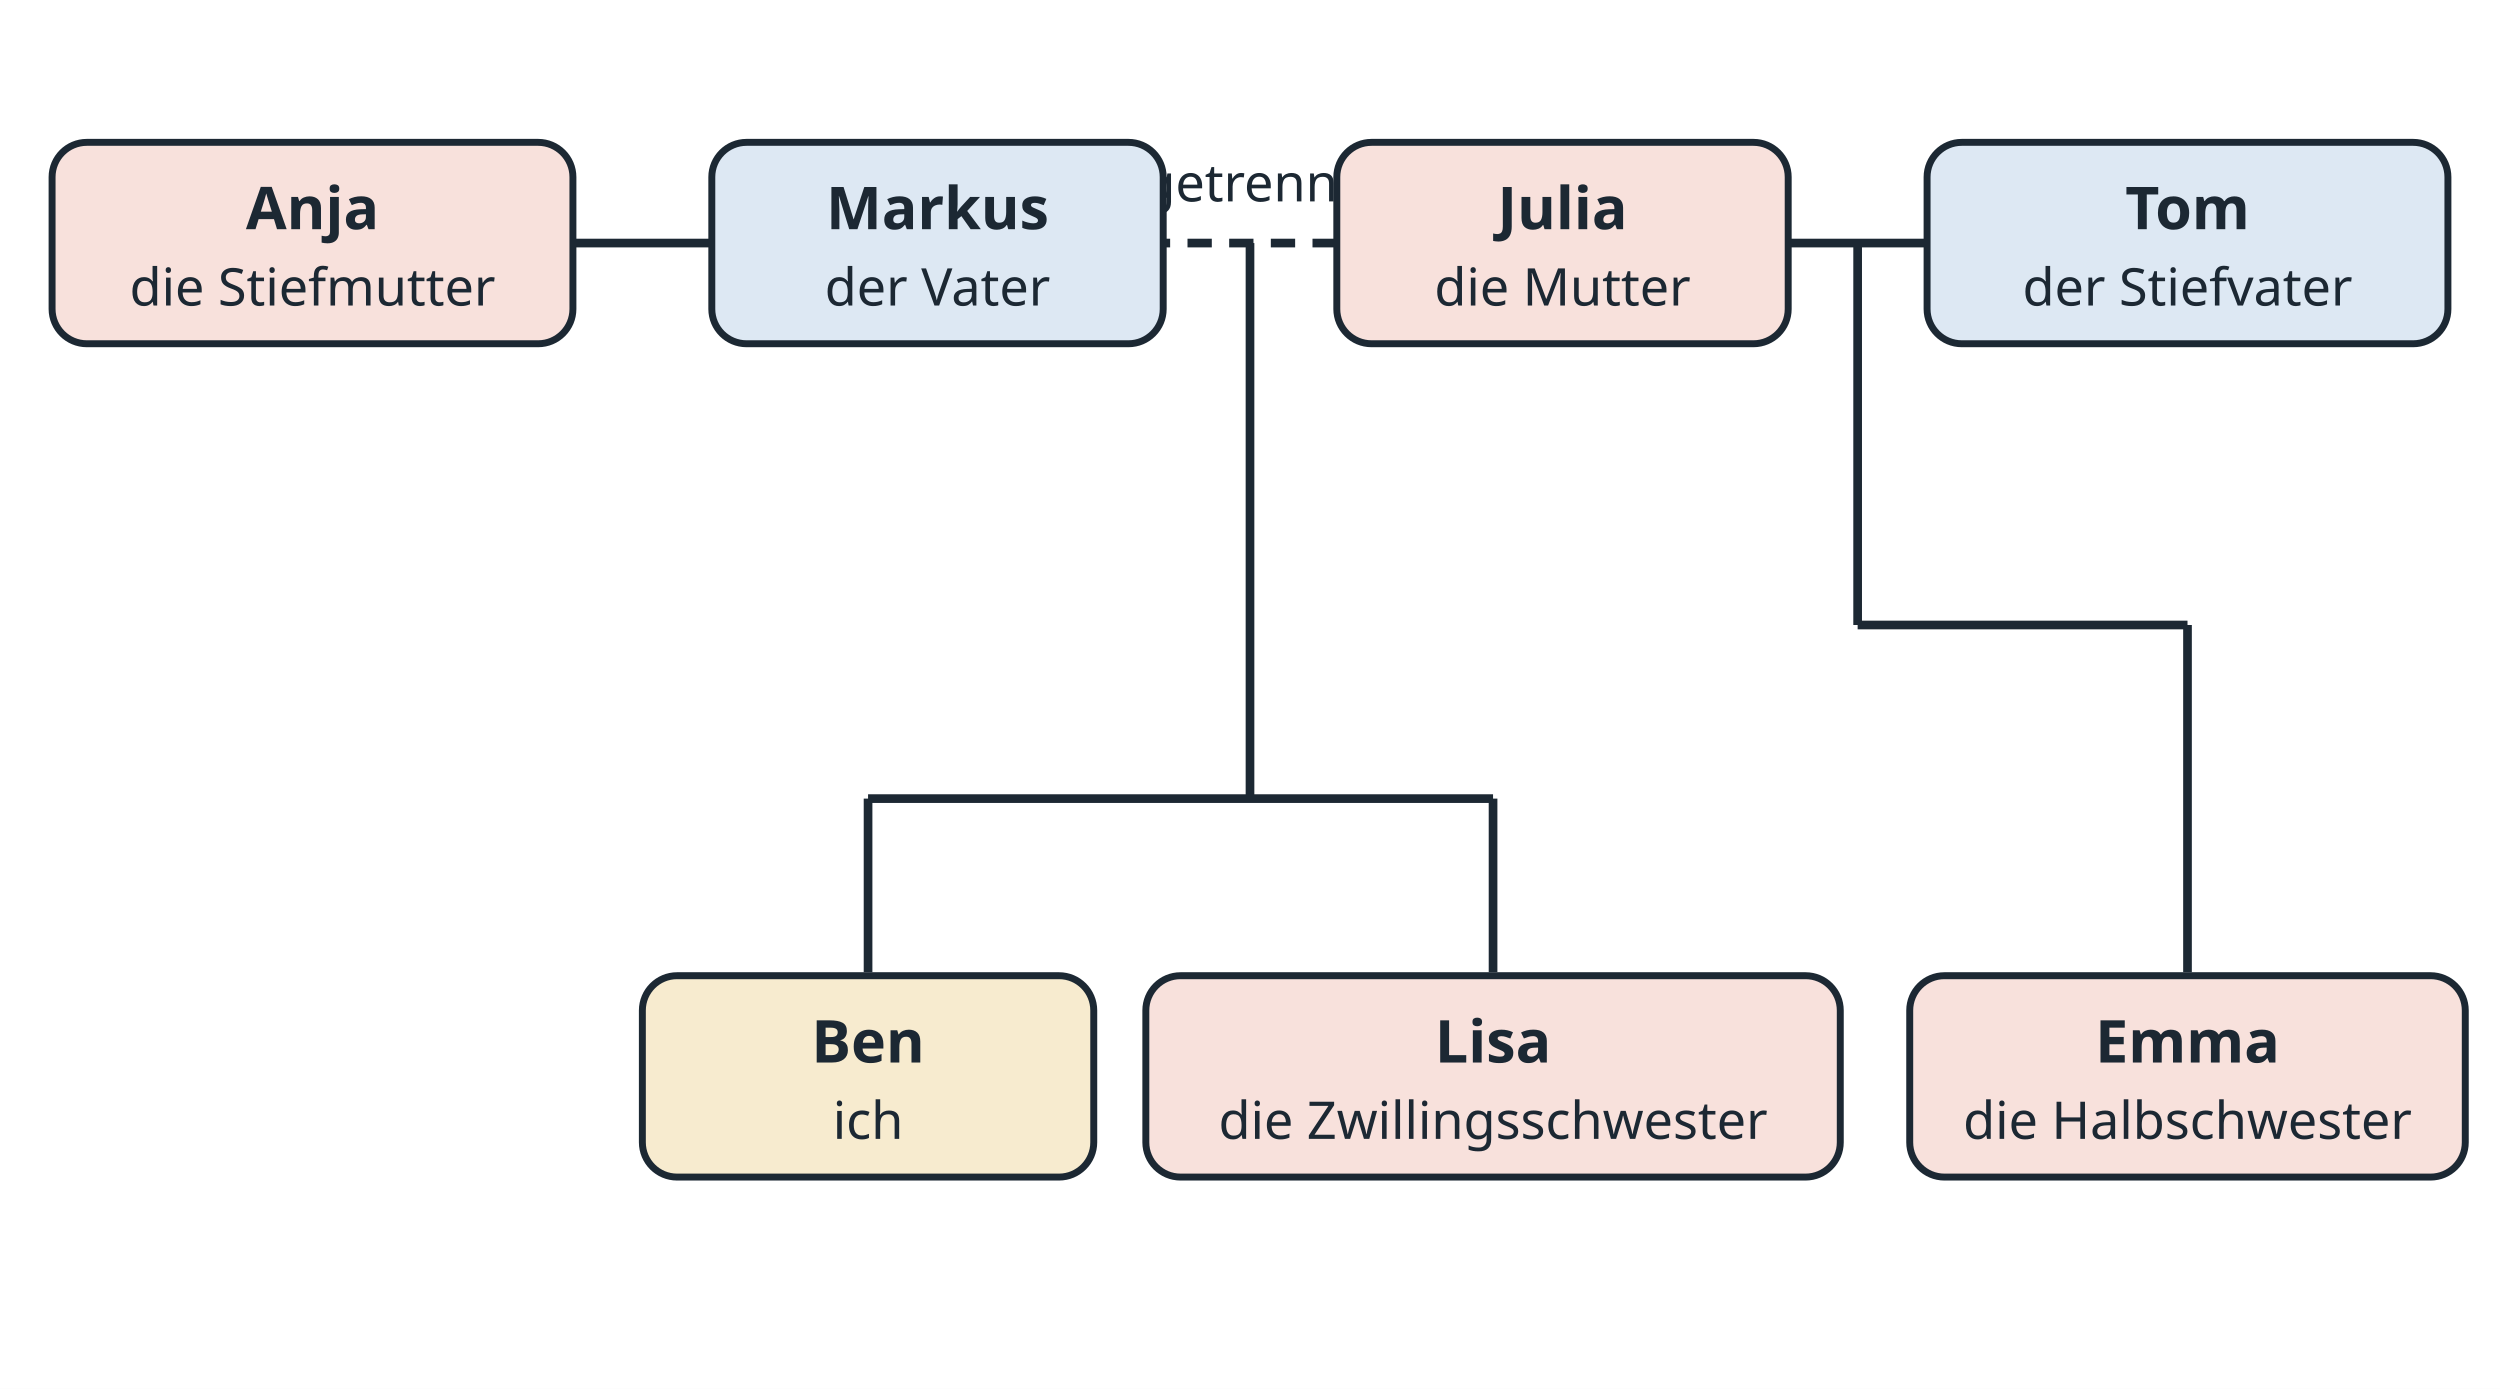
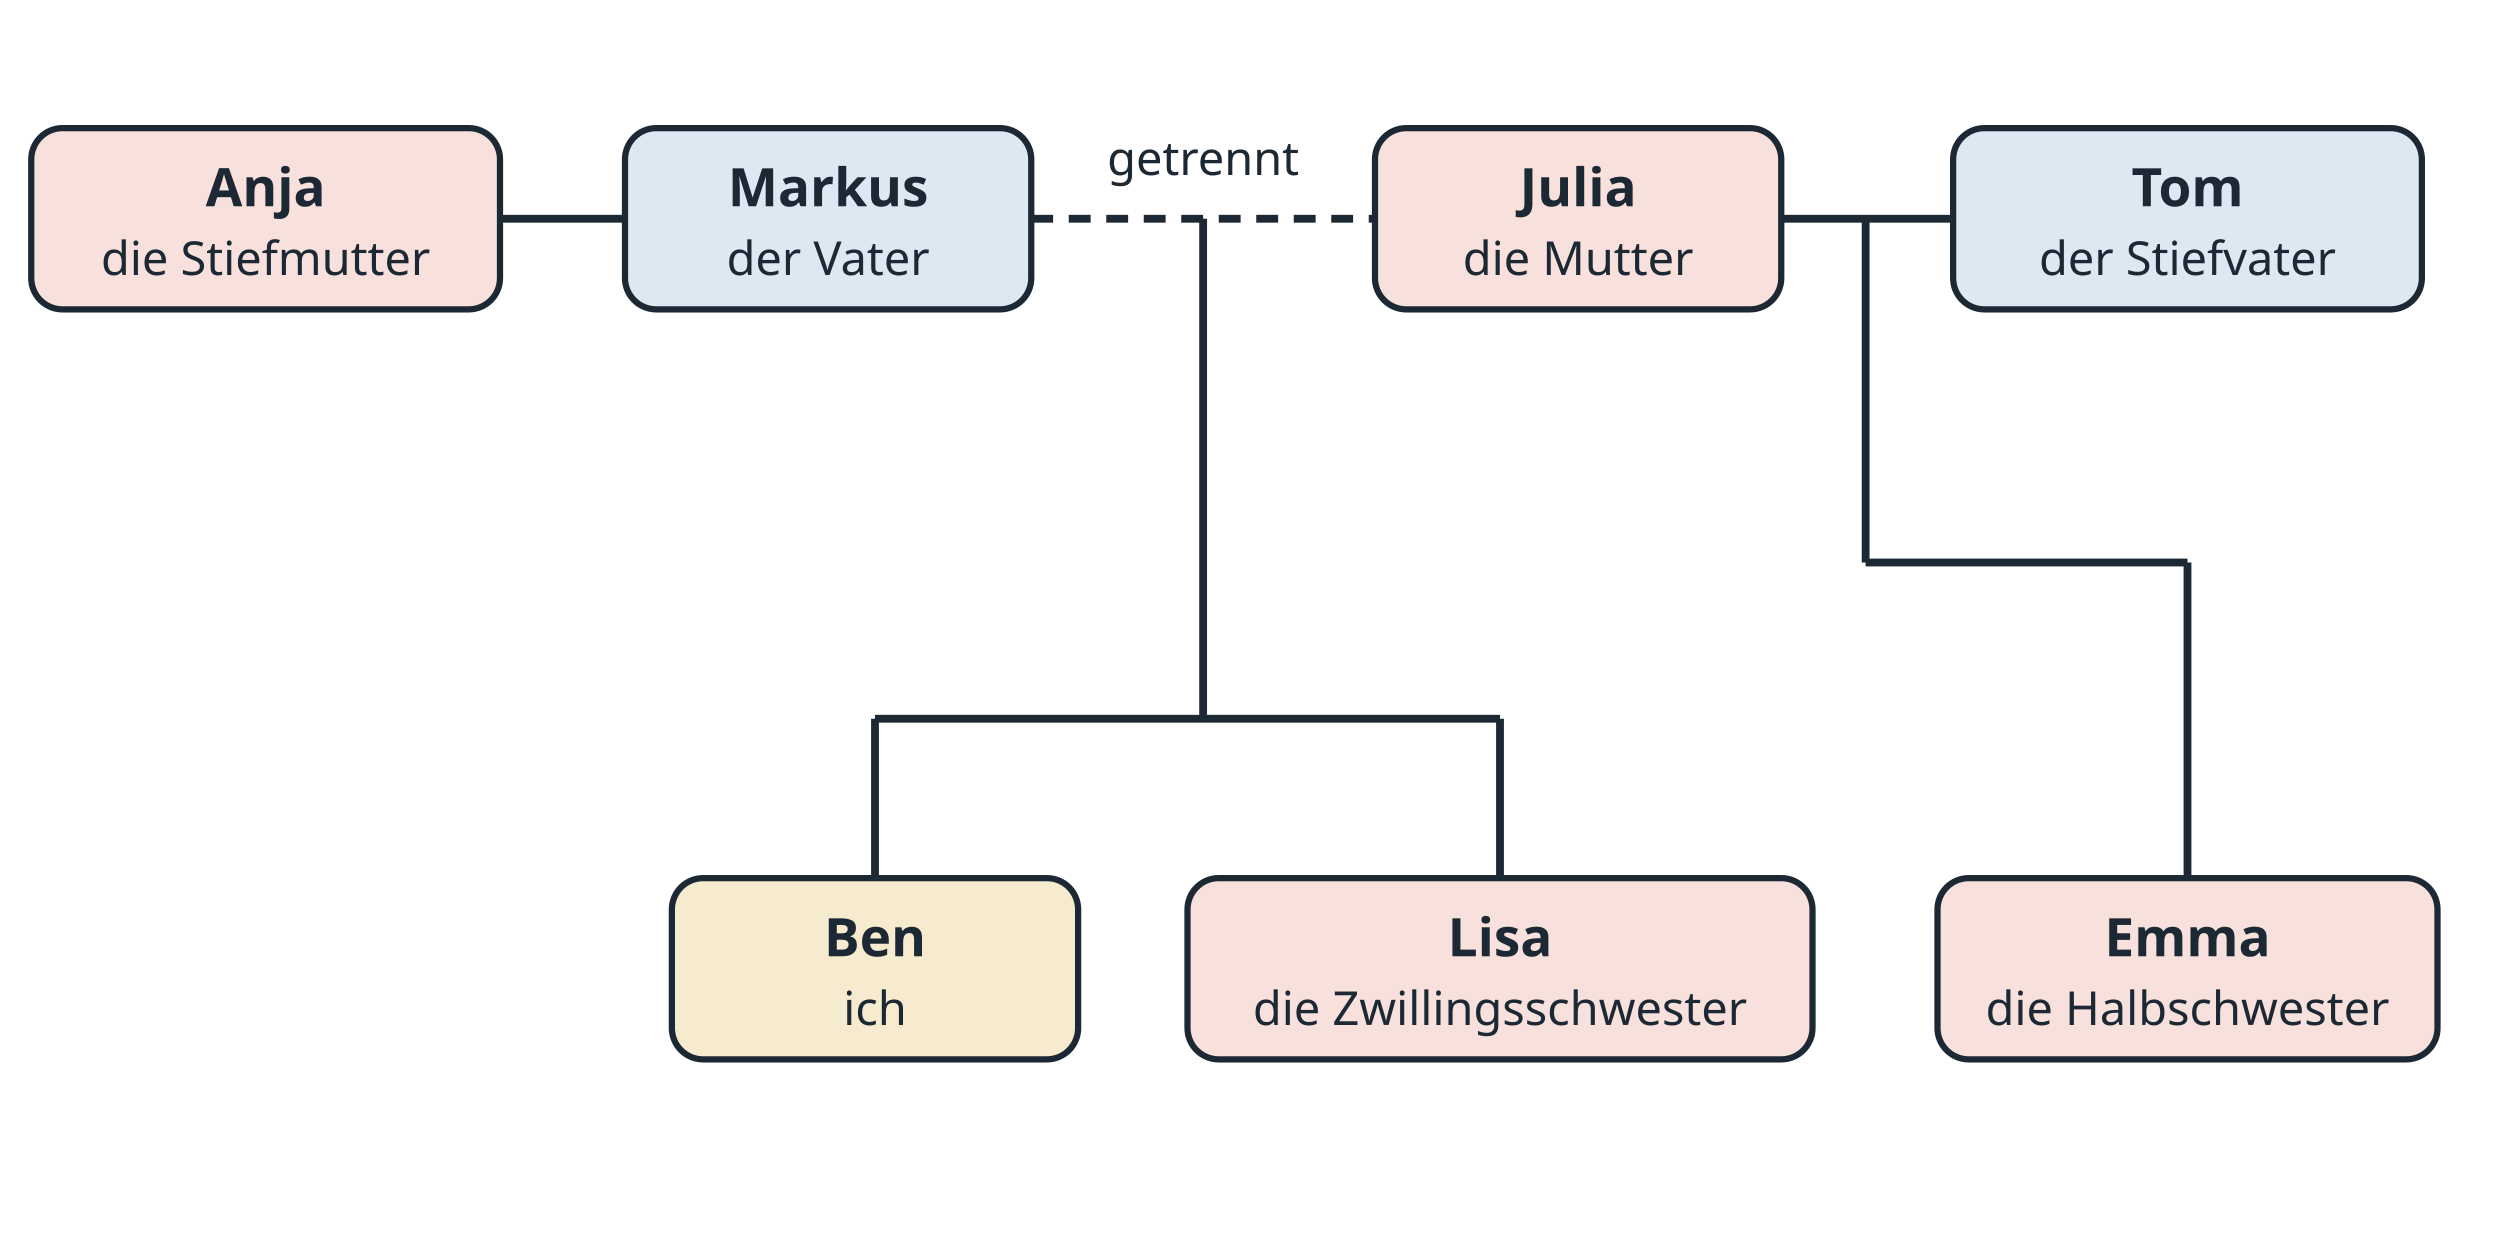
- <svg xmlns="http://www.w3.org/2000/svg" viewBox="0 0 720 400" width="720" height="400" role="img">
-   <rect x="0" y="0" width="720" height="400" fill="#ffffff" />
-   <line x1="110" y1="70" x2="270" y2="70" stroke="#1c2833" stroke-width="2.5" />
-   <line x1="270" y1="70" x2="450" y2="70" stroke="#1c2833" stroke-width="2.5" stroke-dasharray="7 5" />
-   <text x="360" y="58" font-family="sans-serif" fill="#1c2833" text-anchor="middle" font-size="15">getrennt</text>
-   <line x1="450" y1="70" x2="610" y2="70" stroke="#1c2833" stroke-width="2.5" />
-   <line x1="360" y1="70" x2="360" y2="230" stroke="#1c2833" stroke-width="2.5" />
-   <line x1="250" y1="230" x2="430" y2="230" stroke="#1c2833" stroke-width="2.5" />
-   <line x1="250" y1="230" x2="250" y2="280" stroke="#1c2833" stroke-width="2.5" />
-   <line x1="430" y1="230" x2="430" y2="280" stroke="#1c2833" stroke-width="2.5" />
-   <line x1="535" y1="70" x2="535" y2="180" stroke="#1c2833" stroke-width="2.5" />
-   <line x1="535" y1="180" x2="630" y2="180" stroke="#1c2833" stroke-width="2.5" />
-   <line x1="630" y1="180" x2="630" y2="280" stroke="#1c2833" stroke-width="2.5" />
-   <rect x="15.0" y="41.0" width="150" height="58" rx="10" fill="#f8e1dc" stroke="#1c2833" stroke-width="2" />
-   <text x="90" y="66" font-family="sans-serif" fill="#1c2833" text-anchor="middle" font-size="17" font-weight="bold">Anja</text>
-   <text x="90" y="88" font-family="sans-serif" fill="#1c2833" text-anchor="middle" font-size="15">die Stiefmutter</text>
-   <rect x="205.0" y="41.0" width="130" height="58" rx="10" fill="#dde8f3" stroke="#1c2833" stroke-width="2" />
-   <text x="270" y="66" font-family="sans-serif" fill="#1c2833" text-anchor="middle" font-size="17" font-weight="bold">Markus</text>
-   <text x="270" y="88" font-family="sans-serif" fill="#1c2833" text-anchor="middle" font-size="15">der Vater</text>
-   <rect x="385.0" y="41.0" width="130" height="58" rx="10" fill="#f8e1dc" stroke="#1c2833" stroke-width="2" />
-   <text x="450" y="66" font-family="sans-serif" fill="#1c2833" text-anchor="middle" font-size="17" font-weight="bold">Julia</text>
-   <text x="450" y="88" font-family="sans-serif" fill="#1c2833" text-anchor="middle" font-size="15">die Mutter</text>
-   <rect x="555.0" y="41.0" width="150" height="58" rx="10" fill="#dde8f3" stroke="#1c2833" stroke-width="2" />
-   <text x="630" y="66" font-family="sans-serif" fill="#1c2833" text-anchor="middle" font-size="17" font-weight="bold">Tom</text>
-   <text x="630" y="88" font-family="sans-serif" fill="#1c2833" text-anchor="middle" font-size="15">der Stiefvater</text>
-   <rect x="185.0" y="281.0" width="130" height="58" rx="10" fill="#f7ebcf" stroke="#1c2833" stroke-width="2" />
-   <text x="250" y="306" font-family="sans-serif" fill="#1c2833" text-anchor="middle" font-size="17" font-weight="bold">Ben</text>
-   <text x="250" y="328" font-family="sans-serif" fill="#1c2833" text-anchor="middle" font-size="15">ich</text>
-   <rect x="330.0" y="281.0" width="200" height="58" rx="10" fill="#f8e1dc" stroke="#1c2833" stroke-width="2" />
-   <text x="430" y="306" font-family="sans-serif" fill="#1c2833" text-anchor="middle" font-size="17" font-weight="bold">Lisa</text>
-   <text x="430" y="328" font-family="sans-serif" fill="#1c2833" text-anchor="middle" font-size="15">die Zwillingsschwester</text>
-   <rect x="550.0" y="281.0" width="160" height="58" rx="10" fill="#f8e1dc" stroke="#1c2833" stroke-width="2" />
-   <text x="630" y="306" font-family="sans-serif" fill="#1c2833" text-anchor="middle" font-size="17" font-weight="bold">Emma</text>
-   <text x="630" y="328" font-family="sans-serif" fill="#1c2833" text-anchor="middle" font-size="15">die Halbschwester</text>
+ <svg xmlns="http://www.w3.org/2000/svg" viewBox="0 0 800 400" width="800" height="400" role="img">
+   <rect x="0" y="0" width="800" height="400" fill="#ffffff" />
+   <line x1="160" y1="70" x2="200" y2="70" stroke="#1c2833" stroke-width="2.5" />
+   <line x1="330" y1="70" x2="440" y2="70" stroke="#1c2833" stroke-width="2.5" stroke-dasharray="7 5" />
+   <text x="385" y="56" font-family="sans-serif" fill="#1c2833" text-anchor="middle" font-size="15">getrennt</text>
+   <line x1="570" y1="70" x2="625" y2="70" stroke="#1c2833" stroke-width="2.5" />
+   <line x1="385" y1="70" x2="385" y2="230" stroke="#1c2833" stroke-width="2.5" />
+   <line x1="280" y1="230" x2="480" y2="230" stroke="#1c2833" stroke-width="2.5" />
+   <line x1="280" y1="230" x2="280" y2="281" stroke="#1c2833" stroke-width="2.5" />
+   <line x1="480" y1="230" x2="480" y2="281" stroke="#1c2833" stroke-width="2.5" />
+   <line x1="597" y1="70" x2="597" y2="180" stroke="#1c2833" stroke-width="2.5" />
+   <line x1="597" y1="180" x2="700" y2="180" stroke="#1c2833" stroke-width="2.5" />
+   <line x1="700" y1="180" x2="700" y2="281" stroke="#1c2833" stroke-width="2.5" />
+   <rect x="10.0" y="41.0" width="150" height="58" rx="10" fill="#f8e1dc" stroke="#1c2833" stroke-width="2" />
+   <text x="85" y="66" font-family="sans-serif" fill="#1c2833" text-anchor="middle" font-size="17" font-weight="bold">Anja</text>
+   <text x="85" y="88" font-family="sans-serif" fill="#1c2833" text-anchor="middle" font-size="15">die Stiefmutter</text>
+   <rect x="200.0" y="41.0" width="130" height="58" rx="10" fill="#dde8f3" stroke="#1c2833" stroke-width="2" />
+   <text x="265" y="66" font-family="sans-serif" fill="#1c2833" text-anchor="middle" font-size="17" font-weight="bold">Markus</text>
+   <text x="265" y="88" font-family="sans-serif" fill="#1c2833" text-anchor="middle" font-size="15">der Vater</text>
+   <rect x="440.0" y="41.0" width="130" height="58" rx="10" fill="#f8e1dc" stroke="#1c2833" stroke-width="2" />
+   <text x="505" y="66" font-family="sans-serif" fill="#1c2833" text-anchor="middle" font-size="17" font-weight="bold">Julia</text>
+   <text x="505" y="88" font-family="sans-serif" fill="#1c2833" text-anchor="middle" font-size="15">die Mutter</text>
+   <rect x="625.0" y="41.0" width="150" height="58" rx="10" fill="#dde8f3" stroke="#1c2833" stroke-width="2" />
+   <text x="700" y="66" font-family="sans-serif" fill="#1c2833" text-anchor="middle" font-size="17" font-weight="bold">Tom</text>
+   <text x="700" y="88" font-family="sans-serif" fill="#1c2833" text-anchor="middle" font-size="15">der Stiefvater</text>
+   <rect x="215.0" y="281.0" width="130" height="58" rx="10" fill="#f7ebcf" stroke="#1c2833" stroke-width="2" />
+   <text x="280" y="306" font-family="sans-serif" fill="#1c2833" text-anchor="middle" font-size="17" font-weight="bold">Ben</text>
+   <text x="280" y="328" font-family="sans-serif" fill="#1c2833" text-anchor="middle" font-size="15">ich</text>
+   <rect x="380.0" y="281.0" width="200" height="58" rx="10" fill="#f8e1dc" stroke="#1c2833" stroke-width="2" />
+   <text x="480" y="306" font-family="sans-serif" fill="#1c2833" text-anchor="middle" font-size="17" font-weight="bold">Lisa</text>
+   <text x="480" y="328" font-family="sans-serif" fill="#1c2833" text-anchor="middle" font-size="15">die Zwillingsschwester</text>
+   <rect x="620.0" y="281.0" width="160" height="58" rx="10" fill="#f8e1dc" stroke="#1c2833" stroke-width="2" />
+   <text x="700" y="306" font-family="sans-serif" fill="#1c2833" text-anchor="middle" font-size="17" font-weight="bold">Emma</text>
+   <text x="700" y="328" font-family="sans-serif" fill="#1c2833" text-anchor="middle" font-size="15">die Halbschwester</text>
</svg>
